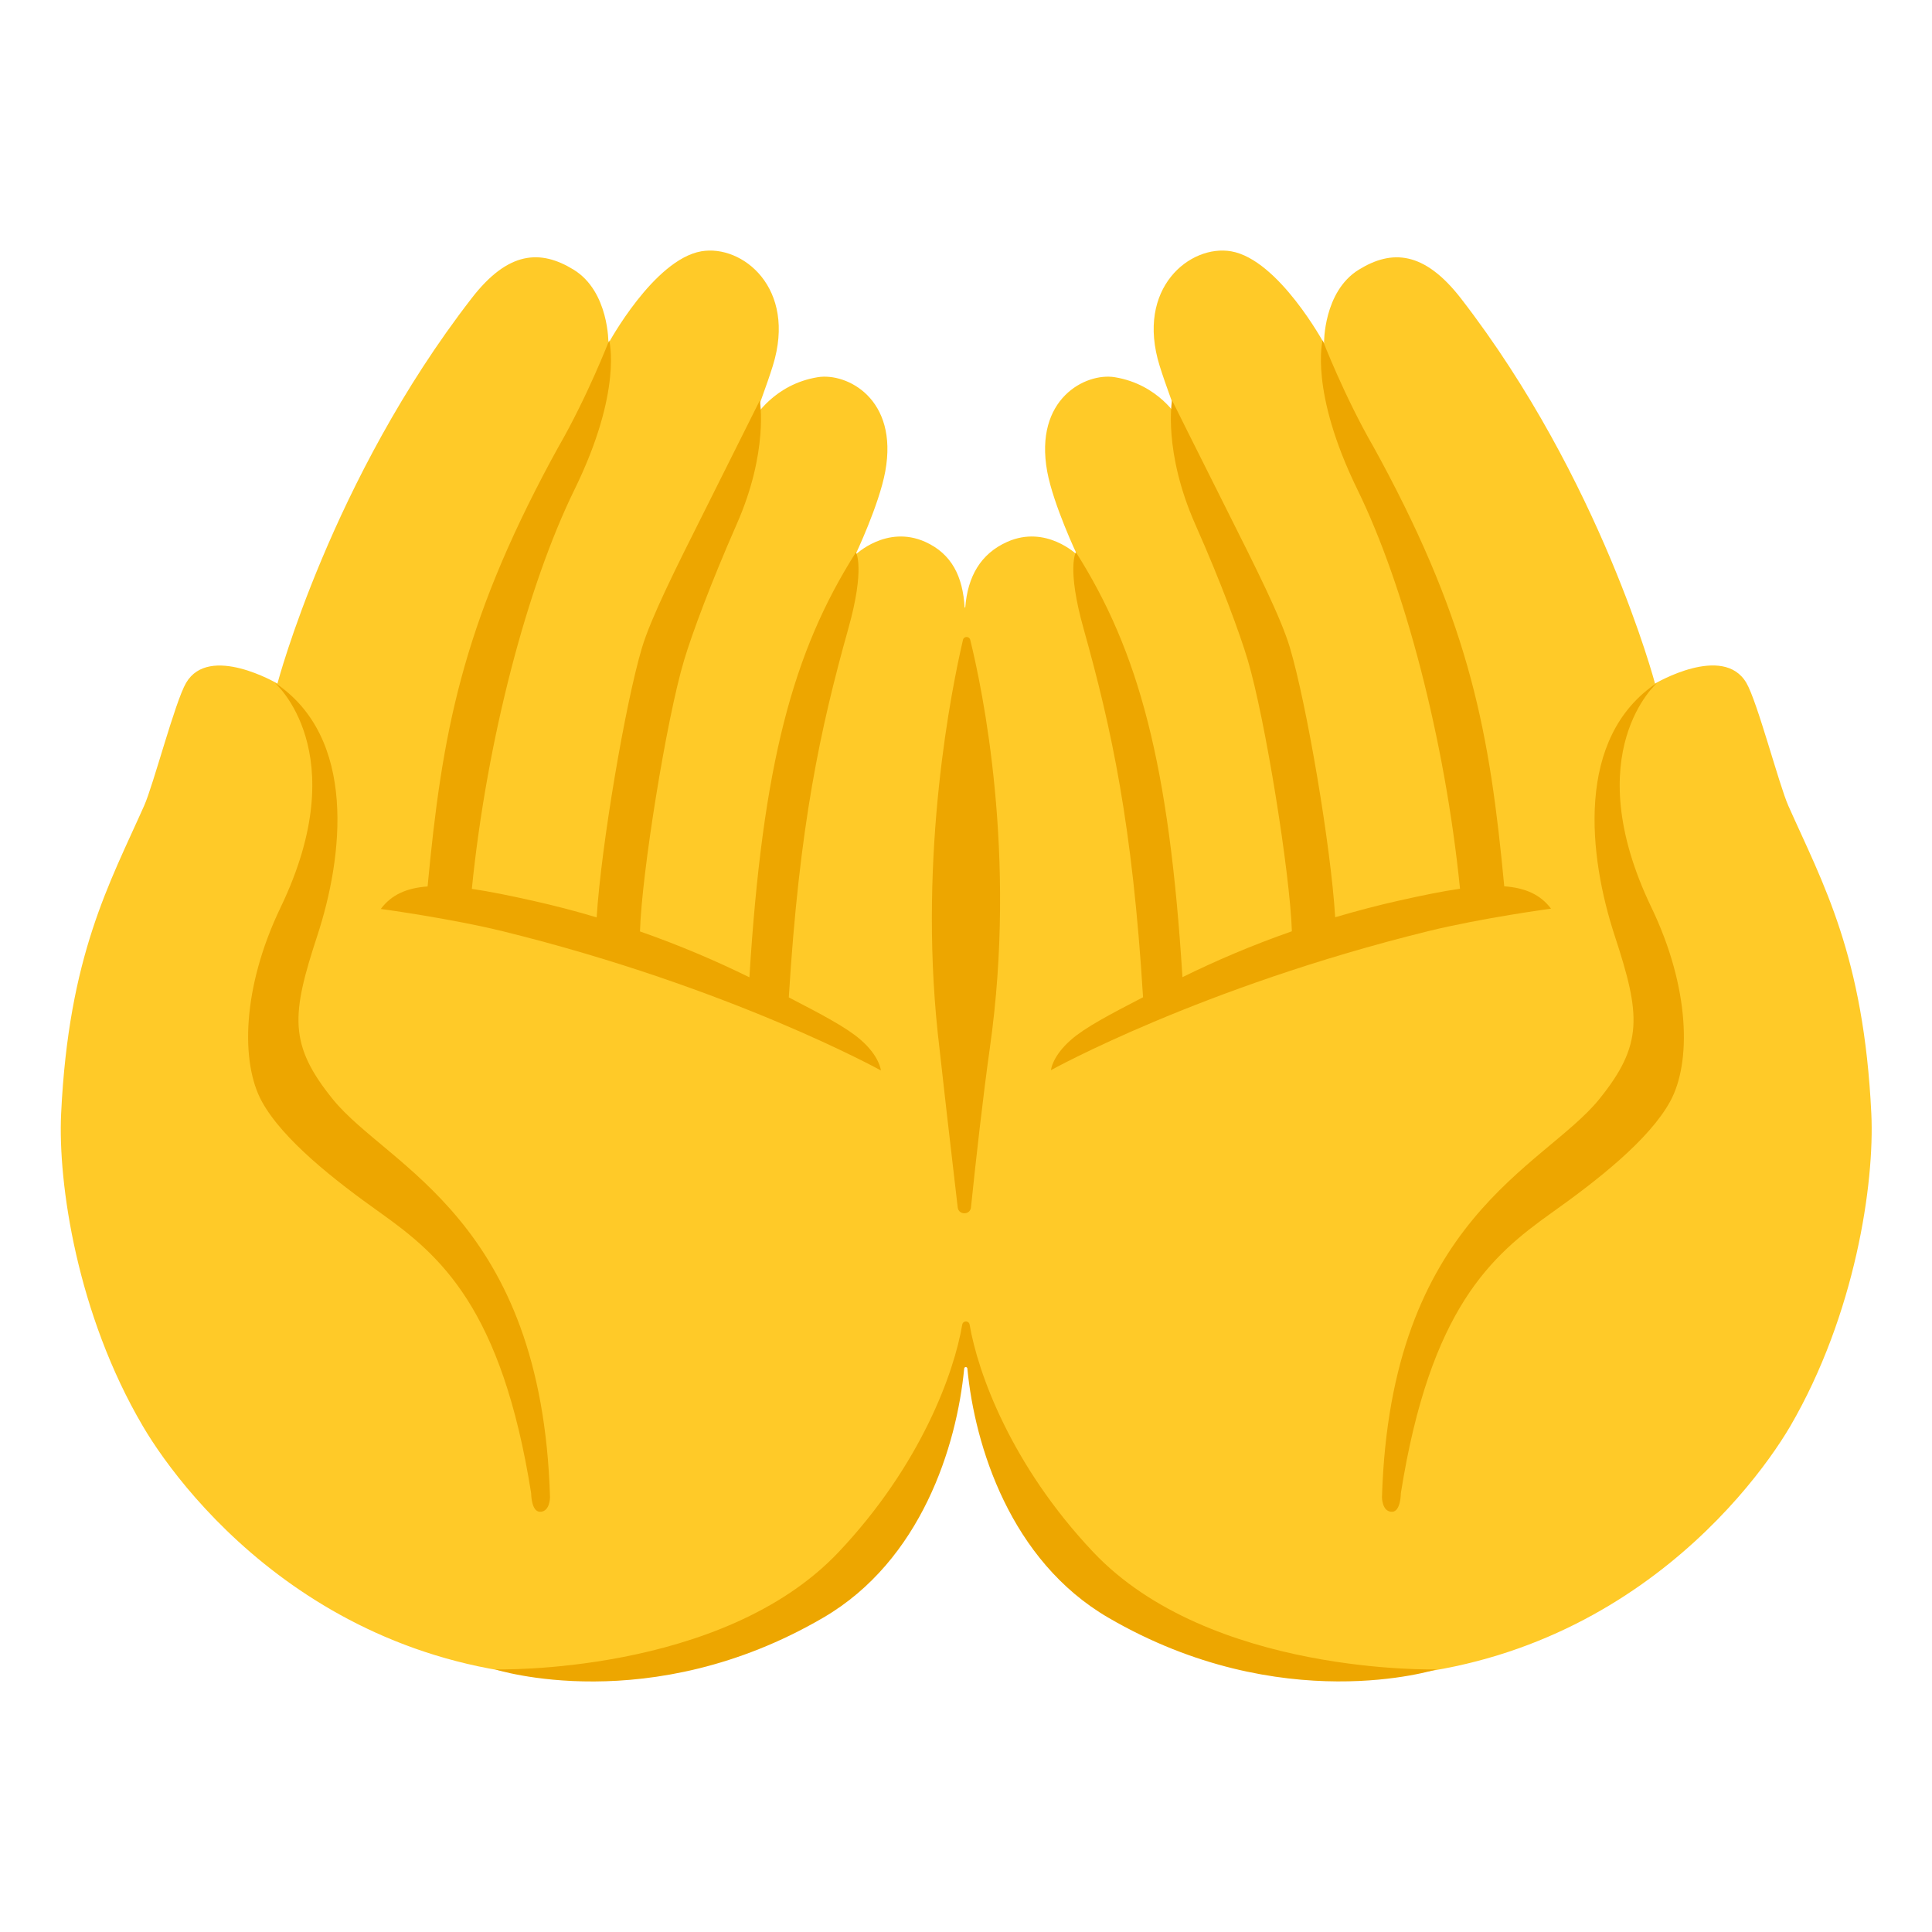
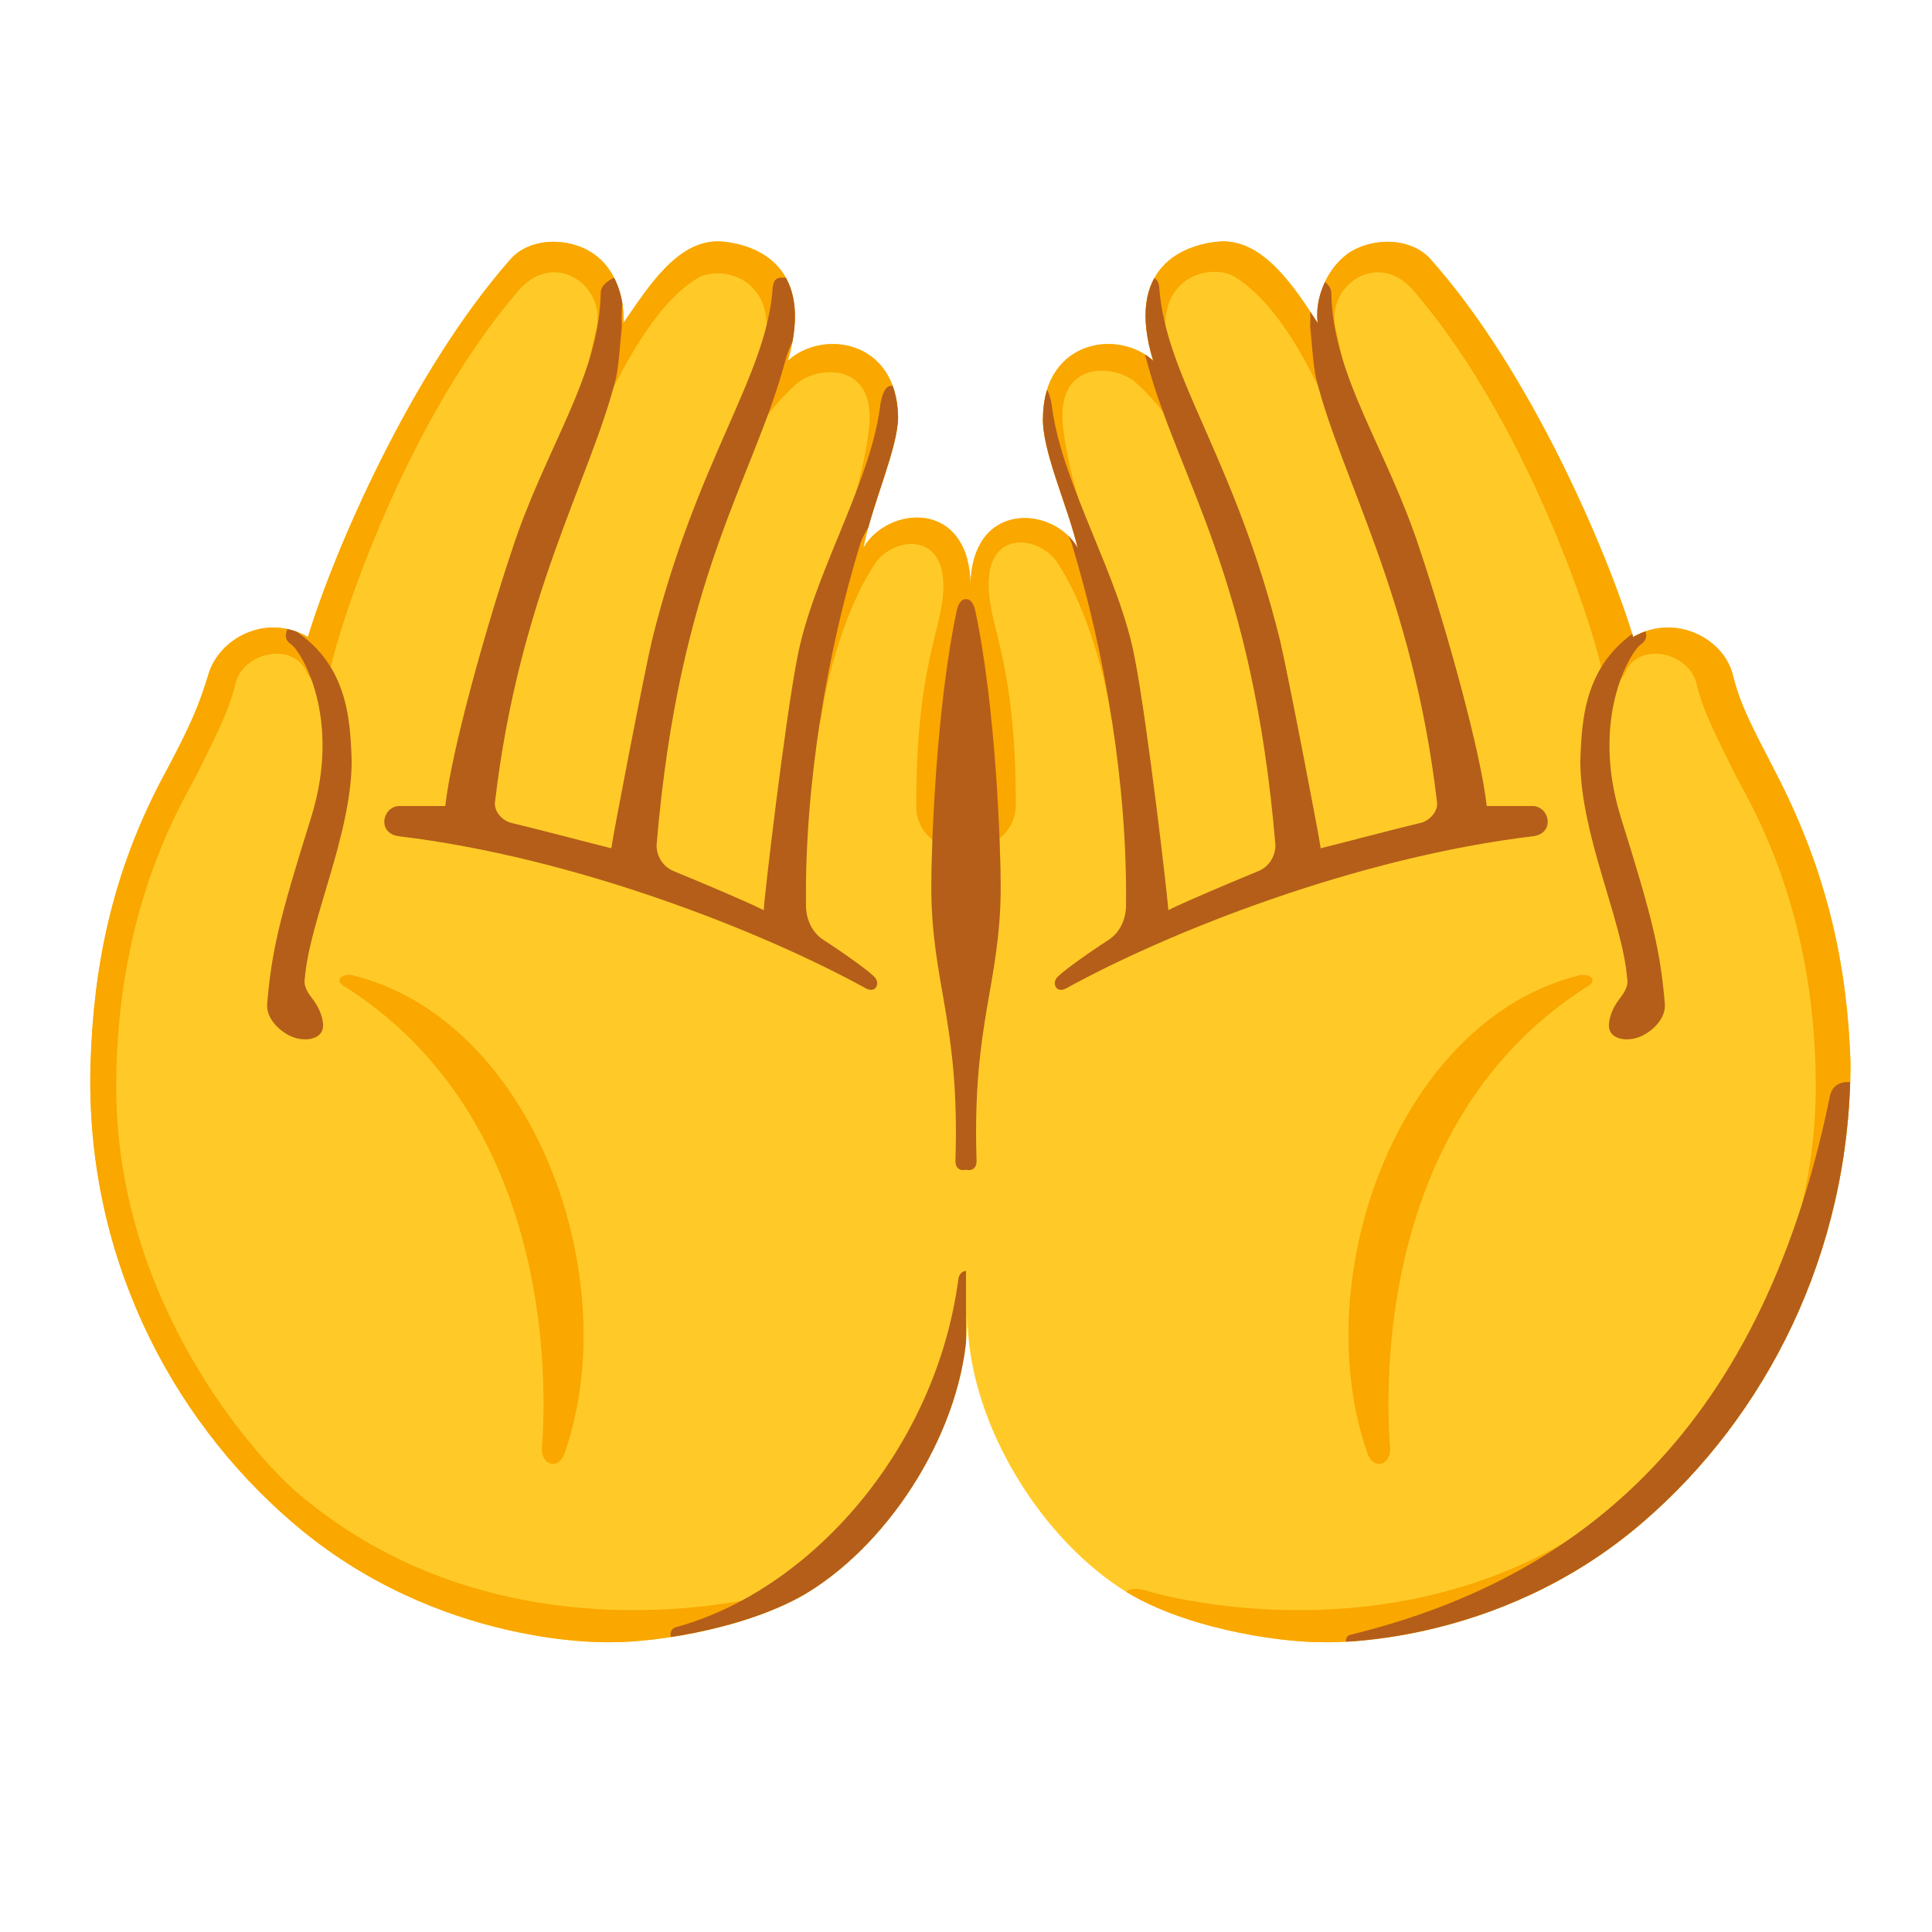
<svg xmlns="http://www.w3.org/2000/svg" enable-background="new 0 0 128 128" viewBox="0 0 128 128">
-   <path d="m123.98 73.78c-.5-10.49-3.21-15.25-5.5-20.4-.61-1.37-2.05-6.9-2.78-8.14-1.54-2.62-6.05.05-6.05.05s-3.56-13.5-12.86-25.52c-2.43-3.13-4.57-3.26-6.77-1.9-2.35 1.45-2.3 4.88-2.3 4.88s-3.01-5.55-6.15-6.1c-2.71-.47-6.35 2.42-4.74 7.59.37 1.2 1.22 3.46 1.22 3.46s-1.29-2.24-4.2-2.71c-1.92-.31-5.35 1.42-4.47 6.25.41 2.21 1.98 5.52 1.98 5.52s-2.05-2.01-4.63-.86c-1.75.78-2.62 2.28-2.78 4.35h-.04c-.12-2.06-.86-3.56-2.61-4.35-2.57-1.15-4.63.86-4.63.86s1.57-3.3 1.98-5.52c.89-4.83-2.55-6.56-4.47-6.25-2.91.47-4.2 2.71-4.2 2.71s.85-2.26 1.22-3.46c1.61-5.17-2.03-8.06-4.74-7.59-3.14.55-6.15 6.1-6.15 6.1s.05-3.43-2.3-4.88c-2.21-1.36-4.35-1.24-6.77 1.9-9.3 12.01-12.86 25.52-12.86 25.52s-4.52-2.66-6.05-.05c-.73 1.24-2.17 6.78-2.78 8.14-2.29 5.15-5 9.91-5.5 20.4-.22 4.62 1.06 13.3 5.41 20.7 2.8 4.77 12.99 17.78 31.96 16.6 13.61-.84 20.18-9.79 21.63-18.1.21-1.21.37-2.31.49-3.35h.53c.12.97.27 1.98.46 3.1 1.45 8.31 8.5 17.51 22.12 18.36 18.97 1.17 29.16-11.84 31.96-16.6 4.31-7.41 5.59-16.09 5.37-20.71z" fill="#ffca28" />
-   <g fill="#eda600">
-     <path d="m18.19 45.22s5.35 4.6.4 14.9c-2.57 5.35-2.64 10.29-1.25 12.84s4.84 5.25 7.9 7.42c3.91 2.79 8 6.26 9.95 18.55 0 0 0 1.23.59 1.23.67 0 .66-.98.66-.98-.56-18.44-10.72-21.84-14.38-26.34-2.95-3.64-2.76-5.6-1.04-10.84s2.66-13.15-2.83-16.78z" />
-     <path d="m57.01 68.88c-.92-.8-2.51-1.64-4.75-2.8.7-11.41 2.08-17.78 3.94-24.42 1.13-4.02.51-5.07.51-5.07-4.18 6.58-6.19 14.06-7.06 28.16-2.17-1.07-4.59-2.11-7.25-3.04.11-3.82 1.75-14.05 2.92-17.96.52-1.74 1.77-5.11 3.48-9 2.14-4.84 1.54-8.22 1.54-8.22s-1.53 3.06-3.71 7.42c-1.88 3.74-3.5 6.98-4.1 8.97-1.1 3.69-2.7 13.1-3 17.86-1.36-.41-2.78-.78-4.26-1.11-1.52-.34-2.85-.61-4.01-.78 1-9.93 3.69-20.1 6.8-26.45 3.21-6.55 2.3-9.89 2.3-9.89s-1.42 3.69-3.38 7.09l-.46.84c-5.93 11.03-7.24 18.12-8.19 28.25-1.39.1-2.4.55-3.1 1.49 0 0 4.59.62 8.13 1.49 15.11 3.73 25 9.21 25 9.21s-.07-.93-1.35-2.04z" />
-     <path d="m109.81 45.22s-5.35 4.6-.4 14.9c2.57 5.35 2.64 10.29 1.25 12.84s-4.84 5.25-7.9 7.42c-3.91 2.79-8 6.26-9.95 18.55 0 0 0 1.23-.59 1.23-.67 0-.66-.98-.66-.98.56-18.44 10.72-21.84 14.38-26.34 2.95-3.64 2.76-5.6 1.04-10.84s-2.66-13.15 2.83-16.78z" />
-     <path d="m99.66 58.72c-.95-10.13-2.25-17.22-8.19-28.25l-.46-.84c-1.96-3.4-3.38-7.09-3.38-7.09s-.9 3.34 2.3 9.89c3.11 6.35 5.8 16.52 6.8 26.45-1.17.17-2.49.44-4.01.78-1.48.33-2.9.71-4.26 1.11-.29-4.76-1.9-14.17-3-17.86-.59-1.99-2.22-5.22-4.1-8.97-2.19-4.36-3.71-7.42-3.71-7.42s-.6 3.38 1.54 8.22c1.72 3.88 2.96 7.25 3.48 9 1.16 3.91 2.8 14.14 2.92 17.96-2.66.93-5.08 1.97-7.25 3.04-.88-14.1-2.88-21.57-7.06-28.16 0 0-.62 1.05.51 5.07 1.86 6.64 3.24 13 3.94 24.42-2.24 1.16-3.83 2-4.75 2.8-1.28 1.11-1.35 2.03-1.35 2.03s9.89-5.49 25-9.21c3.54-.87 8.13-1.49 8.13-1.49-.7-.93-1.71-1.38-3.1-1.48z" />
-     <path d="m72.42 102.82c-5.44-5.76-7.64-11.88-8.18-15.06-.05-.28-.44-.28-.49 0-.53 3.17-2.73 9.29-8.18 15.06-7.73 8.19-22.77 7.78-22.77 7.78s10.26 3.28 21.75-3.43c6.48-3.78 8.84-11.37 9.33-16.5.01-.13.2-.13.21 0 .49 5.13 2.85 12.72 9.33 16.5 11.5 6.7 21.75 3.43 21.75 3.43s-15.02.41-22.75-7.78z" />
-     <path d="m63.45 79.99c.06.53.83.52.88 0 .32-3.1.8-7.37 1.25-10.56 1.82-12.82-.51-23.84-1.3-27.04-.06-.25-.42-.25-.48 0-.74 3.18-2.95 14.02-1.67 26.07.27 2.47.88 7.79 1.32 11.53z" />
+   <clipPath id="a">
+     <path d="m108.9 100.8c-9.8 8.5-21.3 8-21.3 8-3.1 0-9.5-1-13.4-3.6-5.6-3.7-10.1-11.3-10.1-18 0 6.7-4.5 14.3-10.1 18-3.9 2.6-10.4 3.6-13.4 3.6 0 0-11.5.5-21.3-8-8-6.9-13.7-17.7-13.3-30.4.2-6.1 1.3-12.5 5-19.3 1.6-3 2.2-4.4 2.8-6.4.7-2.4 3.8-4.1 6.6-2.5 1.7-5.6 6.8-17.5 13.4-25 1.3-1.5 3.9-1.5 5.5-.4 1.5 1 2.1 3 2 4.6 1.6-2.3 3.6-5.6 6.5-5.4 2.4.2 6.2 1.7 4.4 7.9 2.3-2.1 7.2-1.4 7.3 3.7 0 2.1-1.7 5.7-2.3 8.7 1.6-2.8 7.1-3.3 7.1 2.6 0-5.8 5.5-5.4 7.1-2.6-.7-2.9-2.4-6.5-2.3-8.7.1-5.1 5-5.8 7.3-3.7-1.9-6.2 2-7.7 4.4-7.9 2.9-.2 5 3.1 6.5 5.4-.2-1.5.5-3.5 2-4.6 1.6-1.1 4.2-1.1 5.5.4 6.6 7.4 11.7 19.4 13.4 25 2.8-1.6 6 .1 6.6 2.5.5 2 1.2 3.3 2.8 6.4 3.6 6.9 4.8 13.2 5 19.3 0 12.7-5.7 23.5-13.7 30.4z" />
+   </clipPath>
+   <clipPath id="b">
+     <path d="m108.9 100.8c-9.8 8.5-21.3 8-21.3 8-3.1 0-9.5-1-13.4-3.6-5.6-3.7-10.1-11.3-10.1-18 0 6.7-4.5 14.3-10.1 18-3.9 2.6-10.4 3.6-13.4 3.6 0 0-11.5.5-21.3-8-8-6.9-13.7-17.7-13.3-30.4.2-6.1 1.3-12.5 5-19.3 1.6-3 2.2-4.4 2.8-6.4.7-2.4 3.8-4.1 6.6-2.5 1.7-5.6 6.8-17.5 13.4-25 1.3-1.5 3.9-1.5 5.5-.4 1.5 1 2.1 3 2 4.6 1.6-2.3 3.6-5.6 6.5-5.4 2.4.2 6.2 1.7 4.4 7.9 2.3-2.1 7.2-1.4 7.3 3.7 0 2.1-1.7 5.7-2.3 8.7 1.6-2.8 7.1-3.3 7.1 2.6 0-5.8 5.5-5.4 7.1-2.6-.7-2.9-2.4-6.5-2.3-8.7.1-5.1 5-5.8 7.3-3.7-1.9-6.2 2-7.7 4.4-7.9 2.9-.2 5 3.1 6.5 5.4-.2-1.5.5-3.5 2-4.6 1.6-1.1 4.2-1.1 5.5.4 6.6 7.4 11.7 19.4 13.4 25 2.8-1.6 6 .1 6.6 2.5.5 2 1.2 3.3 2.8 6.4 3.6 6.9 4.8 13.2 5 19.3 0 12.7-5.7 23.5-13.7 30.4z" />
+   </clipPath>
+   <path d="m108.9 100.8c-9.8 8.5-21.3 8-21.3 8-3.1 0-9.5-1-13.4-3.6-5.6-3.7-10.1-11.3-10.1-18 0 6.7-4.5 14.3-10.1 18-3.9 2.6-10.4 3.6-13.4 3.6 0 0-11.5.5-21.3-8-8-6.9-13.7-17.7-13.3-30.4.2-6.1 1.3-12.5 5-19.3 1.6-3 2.2-4.4 2.8-6.4.7-2.4 3.8-4.1 6.6-2.5 1.7-5.6 6.8-17.5 13.4-25 1.3-1.5 3.9-1.5 5.5-.4 1.5 1 2.1 3 2 4.6 1.6-2.3 3.6-5.6 6.5-5.4 2.4.2 6.2 1.7 4.4 7.9 2.3-2.1 7.2-1.4 7.3 3.7 0 2.1-1.7 5.7-2.3 8.7 1.6-2.8 7.1-3.3 7.1 2.6 0-5.8 5.5-5.4 7.1-2.6-.7-2.9-2.4-6.5-2.3-8.7.1-5.1 5-5.8 7.3-3.7-1.9-6.2 2-7.7 4.4-7.9 2.9-.2 5 3.1 6.5 5.4-.2-1.5.5-3.5 2-4.6 1.6-1.1 4.2-1.1 5.5.4 6.6 7.4 11.7 19.4 13.4 25 2.8-1.6 6 .1 6.6 2.5.5 2 1.2 3.3 2.8 6.4 3.6 6.9 4.8 13.2 5 19.3 0 12.7-5.7 23.5-13.7 30.4z" fill="#ffca28" />
+   <g clip-path="url(#a)" fill="#faa700">
+     <path d="m23.3 64.6c12 2.9 18.2 20 14.1 31.7-.4 1.1-1.5.8-1.5-.3 0-.6 2.2-20.9-13-30.6-.8-.4-.3-.9.4-.8z" />
+     <path d="m52 105.4c-1.2.4-18.7 5.1-32.3-6.5-2.9-2.5-12-12.7-12-26.9 0-12.3 4.7-19.3 5.5-21s1.9-3.6 2.4-5.7 3.8-2.8 4.7-.8c.5 1.2 1.6.8 1.6-.1s4.3-15.7 12.5-25.2c2.4-2.7 5.8-.2 5.1 2.6-.4 1.7-.6 2.8-.8 3.5-.5 1.7.9 2.2 1.6 1s2.8-5.9 5.8-7.8c1.3-.9 4.7-.4 4.7 3.2 0 1.9-1.9 6.3-2.3 7s.6 1.8 1.2.6c.9-1.7 2.2-3.1 3-3.8 1.2-1.2 5.2-1.7 4.9 2.6-.1 1.2-.5 3.3-1.1 5.2-.7 2.2-3.6 8.9-3.8 14-.1 1.8 1.5 1.5 1.7.3.5-3.5 1.9-7.8 3.6-10.3 1.2-1.7 4.5-2.1 4.5 1.5 0 2.9-1.8 5-1.8 14.6 0 2.2 2.2 3.1 3.4 3.1 0-4.7 0-38.6 0-38.6l-24.1-8.6-31.4 26.9-6.3 39.1 10.2 29.9 28.1 6.6s11-4.9 12-5.2 1.4-1.8-.6-1.2z" />
+     <path d="m104.7 64.6c-12 2.9-18.2 20-14.1 31.7.4 1.1 1.5.8 1.5-.3 0-.6-2.2-20.9 13-30.6.8-.4.3-.9-.4-.8z" />
+     <path d="m76 105.4c1.2.4 18.7 5.1 32.3-6.5 2.9-2.5 12-12.7 12-26.9 0-12.3-4.7-19.3-5.5-21s-1.9-3.6-2.4-5.7-3.8-2.8-4.7-.8c-.5 1.2-1.6.8-1.6-.1s-4.3-15.7-12.5-25.2c-2.4-2.7-5.8-.2-5.1 2.6.4 1.7.6 2.8.8 3.5.5 1.7-.9 2.2-1.6 1-.7-1.3-2.7-5.9-5.8-7.9-1.3-.9-4.7-.4-4.7 3.2 0 1.9 1.9 6.3 2.3 7 .3.7-.6 1.8-1.2.6-.9-1.7-2.2-3.1-3-3.8-1.2-1.2-5.2-1.7-4.9 2.6.1 1.2.5 3.3 1.1 5.2.7 2.2 3.6 8.9 3.8 14 .1 1.8-1.5 1.5-1.7.3-.5-3.5-1.9-7.8-3.6-10.3-1.2-1.7-4.5-2.1-4.5 1.5 0 2.9 1.8 5 1.8 14.6 0 2.2-2.2 3.1-3.4 3.1 0-4.7 0-38.6 0-38.6l24-8.7 31.4 26.9 6.2 39.1-10.2 29.9-28.1 6.6s-11-4.9-12-5.2c-.9 0-1.2-1.6.8-1z" />
+   </g>
+   <g clip-path="url(#b)" fill="#b55e19">
+     <path d="m64 84.2v12.8l-9.7 12.3s-8.8-.3-9.3-.3-.9-1-.2-1.2c8.8-2.4 17.2-11.7 18.7-23.1.1-.5.5-.5.5-.5z" />
+     <path d="m64 39.7v37.8s-.7.2-.7-.6c.3-9.2-1.6-11.7-1.6-18.2 0-2.4.3-11.8 1.7-18.3.2-.8.6-.7.6-.7z" />
+     <path d="m19.1 41.5c-.1.3-.4.8.2 1.2s3.4 4.8 1.3 11.5-2.6 8.8-2.9 12.3c-.1 1.1 1.1 2.1 2 2.3s1.8-.1 1.7-1-.6-1.5-.9-1.9c-.2-.3-.4-.7-.3-1.1.3-3.8 3.1-9.5 3.1-14.4-.1-2.9-.3-6.6-4.2-8.9z" />
+     <path d="m41.5 18.2c-.6 0-1.7.5-1.7 1.2-.1 5.6-3.7 10.3-5.9 17.1-1.8 5.4-4 13.3-4.4 16.9-1.3 0-2.5 0-3.1 0-1.1.1-1.4 1.8 0 2 11.7 1.4 24.1 6.3 31 10.1.6.3.9-.3.6-.7-.2-.3-2-1.6-3.4-2.5-.8-.5-1.2-1.4-1.2-2.3-.1-8 1.4-16.8 3.6-24 .4-1.2 2.5-3.8 3.2-6.1.8-2.3-.5-4.1-1-4.3s-.8.5-.9 1.4c-.7 5.2-4.5 11.2-5.5 16.7-.8 4.1-2.2 16-2.2 16.6-1.2-.6-4.3-1.9-6-2.6-.7-.3-1.1-1-1.1-1.7 1.5-17.9 6.4-24.2 8.5-32 .5-1.9 1.1-1.7 1.2-4.3 0-1.3-.9-1.3-1.2-1.3s-.7-.1-.8.6c-.4 6-5 11.3-8 23.4-.5 2.1-2.6 13-2.7 13.8-2-.5-5-1.3-6.7-1.7-.6-.2-1.1-.8-1-1.4 1.6-13.6 6.3-21.3 8-28 .2-.9.3-2.5.4-3.5-.1-1.5.3-3.4.3-3.4z" />
+     <path d="m64 39.7v37.8s.7.2.7-.6c-.3-9.2 1.6-11.7 1.6-18.2 0-2.4-.3-11.8-1.7-18.3-.2-.8-.6-.7-.6-.7z" />
+     <path d="m108.9 41.5c.1.3.4.8-.2 1.2s-3.4 4.8-1.3 11.5 2.6 8.8 2.9 12.3c.1 1.1-1.1 2.1-2 2.3s-1.8-.1-1.7-1 .6-1.5.9-1.9c.2-.3.4-.7.3-1.1-.3-3.8-3.1-9.5-3.1-14.4.1-2.9.3-6.6 4.2-8.9z" />
+     <path d="m86.5 18.2c.6 0 1.7.5 1.7 1.2.1 5.6 3.7 10.3 5.9 17.1 1.8 5.4 4 13.3 4.4 16.9h3.1c1.1.1 1.4 1.8 0 2-11.7 1.4-24.1 6.3-31 10.1-.6.3-.9-.3-.6-.7.2-.3 2-1.6 3.4-2.5.8-.5 1.2-1.4 1.2-2.3.1-8-1.4-16.8-3.6-24-.4-1.2-2.5-3.8-3.2-6.1-.8-2.3.5-4.1 1-4.3s.8.5.9 1.4c.7 5.2 4.5 11.2 5.5 16.7.8 4.1 2.2 16 2.2 16.6 1.2-.6 4.3-1.9 6-2.6.7-.3 1.1-1 1.1-1.7-1.5-17.9-6.4-24.2-8.5-32-.5-1.9-1.1-1.7-1.2-4.3 0-1.3.9-1.3 1.2-1.3s.7-.1.8.6c.4 6 5 11.3 8 23.4.5 2.1 2.6 13 2.7 13.8 2-.5 5-1.3 6.7-1.7.6-.2 1.1-.8 1-1.4-1.6-13.6-6.3-21.3-8-28-.2-.9-.3-2.5-.4-3.5.1-1.5-.3-3.4-.3-3.4z" />
+     <path d="m122.7 71.7c-1-.1-1.4.4-1.5 1.1-4.7 22.8-17.4 32-31.7 35.5-.6.1-.2 1.1-.2 1.1s12.6-.4 12.8-.5 15.6-12 15.6-12l7.3-19.3z" />
  </g>
</svg>
